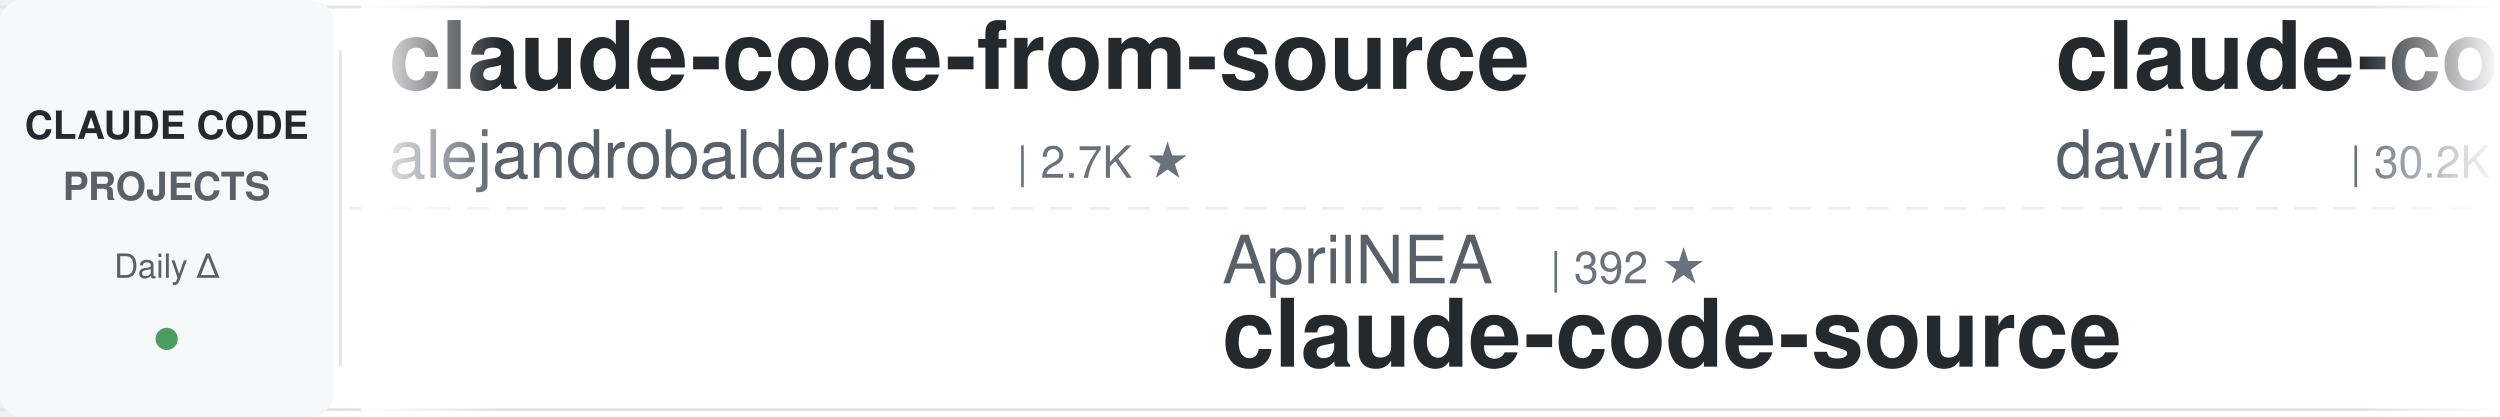
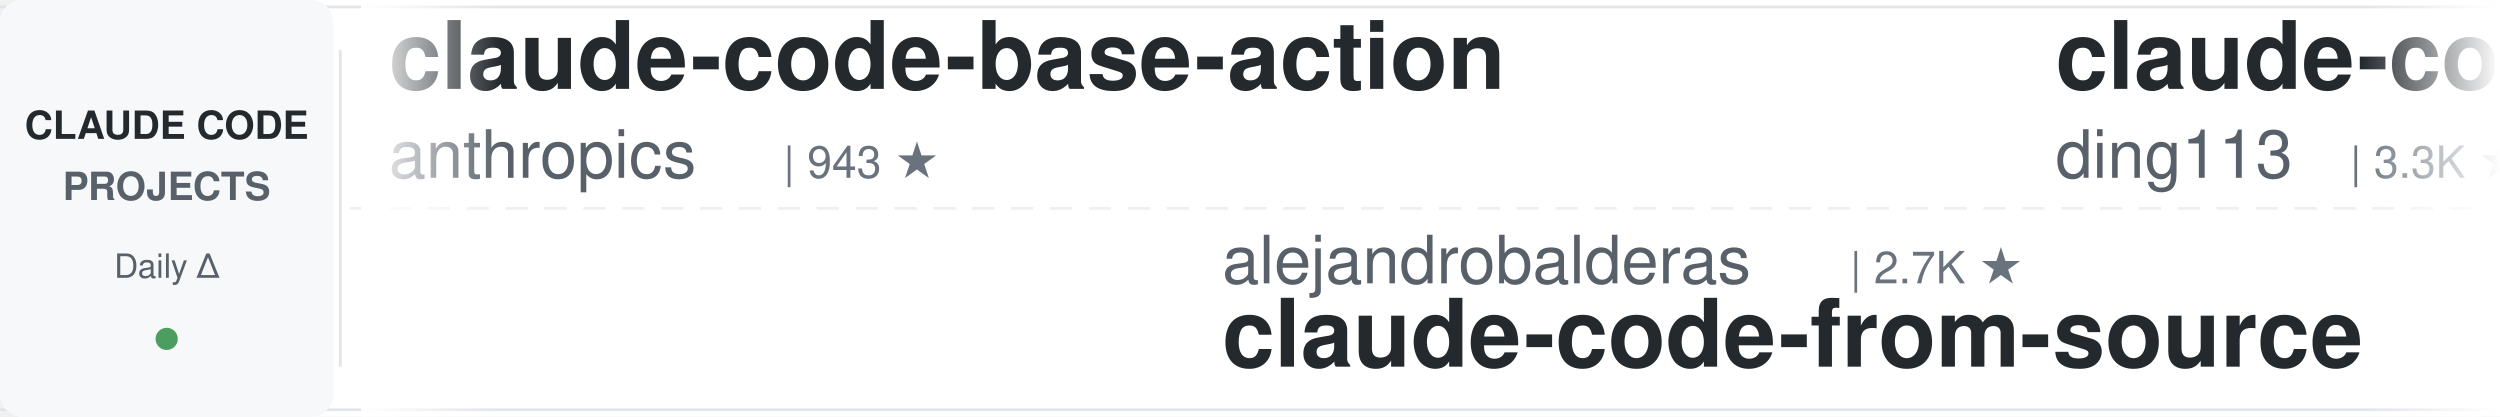
<svg xmlns="http://www.w3.org/2000/svg" width="900" height="150">
  <defs>
    <linearGradient id="leftFade" x1="0%" y1="0%" x2="100%" y2="0%">
      <stop offset="0%" style="stop-color:#ffffff;stop-opacity:1" />
      <stop offset="100%" style="stop-color:#ffffff;stop-opacity:0" />
    </linearGradient>
    <linearGradient id="rightFade" x1="0%" y1="0%" x2="100%" y2="0%">
      <stop offset="0%" style="stop-color:#ffffff;stop-opacity:0" />
      <stop offset="100%" style="stop-color:#ffffff;stop-opacity:1" />
    </linearGradient>
  </defs>
  <rect width="900" height="150" fill="#ffffff" rx="8" />
  <rect x="0" y="2" width="900" height="1" fill="#e1e4e8" />
  <rect x="0" y="147" width="900" height="1" fill="#e1e4e8" />
  <line x1="0" y1="75" x2="900" y2="75" stroke="#e1e4e8" stroke-width="1" stroke-dasharray="8 6" opacity="0.6" />
  <rect x="0" y="0" width="120" height="150" fill="#f6f8fa" rx="8" />
  <text x="60" y="50" font-family="-apple-system, BlinkMacSystemFont, 'Segoe UI', Helvetica, Arial, sans-serif" font-size="14" font-weight="600" fill="#24292e" text-anchor="middle">CLAUDE CODE</text>
  <text x="60" y="72" font-family="-apple-system, BlinkMacSystemFont, 'Segoe UI', Helvetica, Arial, sans-serif" font-size="14" font-weight="600" fill="#586069" text-anchor="middle">PROJECTS</text>
  <text x="60" y="100" font-family="-apple-system, BlinkMacSystemFont, 'Segoe UI', Helvetica, Arial, sans-serif" font-size="12" font-weight="500" fill="#586069" text-anchor="middle">Daily Δ</text>
  <circle cx="60" cy="122" r="4" fill="#22863a" opacity="0.8" />
  <rect x="122" y="18" width="1" height="114" fill="#e1e4e8" />
  <clipPath id="tickerClip">
    <rect x="130" y="0" width="770" height="150" />
  </clipPath>
  <g clip-path="url(#tickerClip)">
    <g id="tickerItems">
      <animateTransform attributeName="transform" attributeType="XML" type="translate" from="0 0" to="-3000 0" dur="54s" repeatCount="indefinite" />
      <g transform="translate(0, 0)">
-         <text x="140" y="32" font-family="-apple-system, BlinkMacSystemFont, 'Segoe UI', Helvetica, Arial, sans-serif" font-size="34" font-weight="600" fill="#24292e">claude-code-from-source</text>
-         <text x="140" y="64" font-family="-apple-system, BlinkMacSystemFont, 'Segoe UI', Helvetica, Arial, sans-serif" font-size="24" font-weight="400" fill="#586069">alejandrobalderas</text>
-         <text x="366" y="64" font-family="-apple-system, BlinkMacSystemFont, 'Segoe UI', Helvetica, Arial, sans-serif" font-size="16" font-weight="500" fill="#6a737d">| 2.7K ★</text>
+         <text x="140" y="32" font-family="-apple-system, BlinkMacSystemFont, 'Segoe UI', Helvetica, Arial, sans-serif" font-size="34" font-weight="600" fill="#24292e">claude-code-base-action</text>
+         <text x="140" y="64" font-family="-apple-system, BlinkMacSystemFont, 'Segoe UI', Helvetica, Arial, sans-serif" font-size="24" font-weight="400" fill="#586069">anthropics</text>
+         <text x="282" y="64" font-family="-apple-system, BlinkMacSystemFont, 'Segoe UI', Helvetica, Arial, sans-serif" font-size="16" font-weight="500" fill="#6a737d">| 943 ★</text>
      </g>
      <g transform="translate(300, 0)">
-         <text x="140" y="102" font-family="-apple-system, BlinkMacSystemFont, 'Segoe UI', Helvetica, Arial, sans-serif" font-size="24" font-weight="400" fill="#586069">AprilNEA</text>
-         <text x="258" y="102" font-family="-apple-system, BlinkMacSystemFont, 'Segoe UI', Helvetica, Arial, sans-serif" font-size="16" font-weight="500" fill="#6a737d">| 392 ★</text>
-         <text x="140" y="132" font-family="-apple-system, BlinkMacSystemFont, 'Segoe UI', Helvetica, Arial, sans-serif" font-size="34" font-weight="600" fill="#24292e">claude-code-source</text>
+         <text x="140" y="102" font-family="-apple-system, BlinkMacSystemFont, 'Segoe UI', Helvetica, Arial, sans-serif" font-size="24" font-weight="400" fill="#586069">alejandrobalderas</text>
+         <text x="366" y="102" font-family="-apple-system, BlinkMacSystemFont, 'Segoe UI', Helvetica, Arial, sans-serif" font-size="16" font-weight="500" fill="#6a737d">| 2.7K ★</text>
+         <text x="140" y="132" font-family="-apple-system, BlinkMacSystemFont, 'Segoe UI', Helvetica, Arial, sans-serif" font-size="34" font-weight="600" fill="#24292e">claude-code-from-source</text>
      </g>
      <g transform="translate(600, 0)">
-         <text x="140" y="32" font-family="-apple-system, BlinkMacSystemFont, 'Segoe UI', Helvetica, Arial, sans-serif" font-size="34" font-weight="600" fill="#24292e">claude-code-templates</text>
-         <text x="140" y="64" font-family="-apple-system, BlinkMacSystemFont, 'Segoe UI', Helvetica, Arial, sans-serif" font-size="24" font-weight="400" fill="#586069">davila7</text>
-         <text x="246" y="64" font-family="-apple-system, BlinkMacSystemFont, 'Segoe UI', Helvetica, Arial, sans-serif" font-size="16" font-weight="500" fill="#6a737d">| 30.2K ★</text>
+         <text x="140" y="32" font-family="-apple-system, BlinkMacSystemFont, 'Segoe UI', Helvetica, Arial, sans-serif" font-size="34" font-weight="600" fill="#24292e">claude-code-hub</text>
+         <text x="140" y="64" font-family="-apple-system, BlinkMacSystemFont, 'Segoe UI', Helvetica, Arial, sans-serif" font-size="24" font-weight="400" fill="#586069">ding113</text>
+         <text x="246" y="64" font-family="-apple-system, BlinkMacSystemFont, 'Segoe UI', Helvetica, Arial, sans-serif" font-size="16" font-weight="500" fill="#6a737d">| 3.3K ★</text>
      </g>
      <g transform="translate(900, 0)">
-         <text x="140" y="102" font-family="-apple-system, BlinkMacSystemFont, 'Segoe UI', Helvetica, Arial, sans-serif" font-size="24" font-weight="400" fill="#586069">shareAI-lab</text>
-         <text x="294" y="102" font-family="-apple-system, BlinkMacSystemFont, 'Segoe UI', Helvetica, Arial, sans-serif" font-size="16" font-weight="500" fill="#6a737d">| 73.8K ★</text>
-         <text x="140" y="132" font-family="-apple-system, BlinkMacSystemFont, 'Segoe UI', Helvetica, Arial, sans-serif" font-size="34" font-weight="600" fill="#24292e">learn-claude-code</text>
+         <text x="140" y="102" font-family="-apple-system, BlinkMacSystemFont, 'Segoe UI', Helvetica, Arial, sans-serif" font-size="24" font-weight="400" fill="#586069">affaan-m</text>
+         <text x="258" y="102" font-family="-apple-system, BlinkMacSystemFont, 'Segoe UI', Helvetica, Arial, sans-serif" font-size="16" font-weight="500" fill="#6a737d">| 239.3K ★</text>
+         <text x="140" y="132" font-family="-apple-system, BlinkMacSystemFont, 'Segoe UI', Helvetica, Arial, sans-serif" font-size="34" font-weight="600" fill="#24292e">ECC</text>
      </g>
      <g transform="translate(1200, 0)">
-         <text x="140" y="32" font-family="-apple-system, BlinkMacSystemFont, 'Segoe UI', Helvetica, Arial, sans-serif" font-size="34" font-weight="600" fill="#24292e">claude-code-proxy</text>
-         <text x="140" y="64" font-family="-apple-system, BlinkMacSystemFont, 'Segoe UI', Helvetica, Arial, sans-serif" font-size="24" font-weight="400" fill="#586069">fuergaosi233</text>
-         <text x="306" y="64" font-family="-apple-system, BlinkMacSystemFont, 'Segoe UI', Helvetica, Arial, sans-serif" font-size="16" font-weight="500" fill="#6a737d">| 2.8K ★</text>
+         <text x="140" y="32" font-family="-apple-system, BlinkMacSystemFont, 'Segoe UI', Helvetica, Arial, sans-serif" font-size="34" font-weight="600" fill="#24292e">skills</text>
+         <text x="140" y="64" font-family="-apple-system, BlinkMacSystemFont, 'Segoe UI', Helvetica, Arial, sans-serif" font-size="24" font-weight="400" fill="#586069">anthropics</text>
+         <text x="282" y="64" font-family="-apple-system, BlinkMacSystemFont, 'Segoe UI', Helvetica, Arial, sans-serif" font-size="16" font-weight="500" fill="#6a737d">| 167.5K ★</text>
      </g>
      <g transform="translate(1500, 0)">
-         <text x="140" y="102" font-family="-apple-system, BlinkMacSystemFont, 'Segoe UI', Helvetica, Arial, sans-serif" font-size="24" font-weight="400" fill="#586069">xu-xiang</text>
-         <text x="258" y="102" font-family="-apple-system, BlinkMacSystemFont, 'Segoe UI', Helvetica, Arial, sans-serif" font-size="16" font-weight="500" fill="#6a737d">| 1.8K ★</text>
-         <text x="140" y="132" font-family="-apple-system, BlinkMacSystemFont, 'Segoe UI', Helvetica, Arial, sans-serif" font-size="34" font-weight="600" fill="#24292e">everything-claude-code-z...</text>
+         <text x="140" y="102" font-family="-apple-system, BlinkMacSystemFont, 'Segoe UI', Helvetica, Arial, sans-serif" font-size="24" font-weight="400" fill="#586069">simonw</text>
+         <text x="234" y="102" font-family="-apple-system, BlinkMacSystemFont, 'Segoe UI', Helvetica, Arial, sans-serif" font-size="16" font-weight="500" fill="#6a737d">| 1.7K ★</text>
+         <text x="140" y="132" font-family="-apple-system, BlinkMacSystemFont, 'Segoe UI', Helvetica, Arial, sans-serif" font-size="34" font-weight="600" fill="#24292e">claude-code-transcripts</text>
      </g>
      <g transform="translate(1800, 0)">
-         <text x="140" y="32" font-family="-apple-system, BlinkMacSystemFont, 'Segoe UI', Helvetica, Arial, sans-serif" font-size="34" font-weight="600" fill="#24292e">claude-code-source</text>
-         <text x="140" y="64" font-family="-apple-system, BlinkMacSystemFont, 'Segoe UI', Helvetica, Arial, sans-serif" font-size="24" font-weight="400" fill="#586069">JrCx7scC</text>
-         <text x="258" y="64" font-family="-apple-system, BlinkMacSystemFont, 'Segoe UI', Helvetica, Arial, sans-serif" font-size="16" font-weight="500" fill="#6a737d">| 373 ★</text>
+         <text x="140" y="32" font-family="-apple-system, BlinkMacSystemFont, 'Segoe UI', Helvetica, Arial, sans-serif" font-size="34" font-weight="600" fill="#24292e">claude-code-infrastructu...</text>
+         <text x="140" y="64" font-family="-apple-system, BlinkMacSystemFont, 'Segoe UI', Helvetica, Arial, sans-serif" font-size="24" font-weight="400" fill="#586069">diet103</text>
+         <text x="246" y="64" font-family="-apple-system, BlinkMacSystemFont, 'Segoe UI', Helvetica, Arial, sans-serif" font-size="16" font-weight="500" fill="#6a737d">| 10.0K ★</text>
      </g>
      <g transform="translate(2100, 0)">
-         <text x="140" y="102" font-family="-apple-system, BlinkMacSystemFont, 'Segoe UI', Helvetica, Arial, sans-serif" font-size="24" font-weight="400" fill="#586069">alirezarezvani</text>
-         <text x="330" y="102" font-family="-apple-system, BlinkMacSystemFont, 'Segoe UI', Helvetica, Arial, sans-serif" font-size="16" font-weight="500" fill="#6a737d">| 24.2K ★</text>
-         <text x="140" y="132" font-family="-apple-system, BlinkMacSystemFont, 'Segoe UI', Helvetica, Arial, sans-serif" font-size="34" font-weight="600" fill="#24292e">claude-skills</text>
+         <text x="140" y="102" font-family="-apple-system, BlinkMacSystemFont, 'Segoe UI', Helvetica, Arial, sans-serif" font-size="24" font-weight="400" fill="#586069">musistudio</text>
+         <text x="282" y="102" font-family="-apple-system, BlinkMacSystemFont, 'Segoe UI', Helvetica, Arial, sans-serif" font-size="16" font-weight="500" fill="#6a737d">| 36.6K ★</text>
+         <text x="140" y="132" font-family="-apple-system, BlinkMacSystemFont, 'Segoe UI', Helvetica, Arial, sans-serif" font-size="34" font-weight="600" fill="#24292e">claude-code-router</text>
      </g>
      <g transform="translate(2400, 0)">
-         <text x="140" y="32" font-family="-apple-system, BlinkMacSystemFont, 'Segoe UI', Helvetica, Arial, sans-serif" font-size="34" font-weight="600" fill="#24292e">arcads-claude-code</text>
-         <text x="140" y="64" font-family="-apple-system, BlinkMacSystemFont, 'Segoe UI', Helvetica, Arial, sans-serif" font-size="24" font-weight="400" fill="#586069">krusemediallc</text>
-         <text x="318" y="64" font-family="-apple-system, BlinkMacSystemFont, 'Segoe UI', Helvetica, Arial, sans-serif" font-size="16" font-weight="500" fill="#6a737d">| 1.1K ★</text>
+         <text x="140" y="32" font-family="-apple-system, BlinkMacSystemFont, 'Segoe UI', Helvetica, Arial, sans-serif" font-size="34" font-weight="600" fill="#24292e">claude-code-proxy</text>
+         <text x="140" y="64" font-family="-apple-system, BlinkMacSystemFont, 'Segoe UI', Helvetica, Arial, sans-serif" font-size="24" font-weight="400" fill="#586069">1rgs</text>
+         <text x="210" y="64" font-family="-apple-system, BlinkMacSystemFont, 'Segoe UI', Helvetica, Arial, sans-serif" font-size="16" font-weight="500" fill="#6a737d">| 3.7K ★</text>
      </g>
      <g transform="translate(2700, 0)">
-         <text x="140" y="102" font-family="-apple-system, BlinkMacSystemFont, 'Segoe UI', Helvetica, Arial, sans-serif" font-size="24" font-weight="400" fill="#586069">Yeachan-Heo</text>
-         <text x="294" y="102" font-family="-apple-system, BlinkMacSystemFont, 'Segoe UI', Helvetica, Arial, sans-serif" font-size="16" font-weight="500" fill="#6a737d">| 38.5K ★</text>
-         <text x="140" y="132" font-family="-apple-system, BlinkMacSystemFont, 'Segoe UI', Helvetica, Arial, sans-serif" font-size="34" font-weight="600" fill="#24292e">oh-my-claudecode</text>
+         <text x="140" y="102" font-family="-apple-system, BlinkMacSystemFont, 'Segoe UI', Helvetica, Arial, sans-serif" font-size="24" font-weight="400" fill="#586069">nicedreamzapp</text>
+         <text x="318" y="102" font-family="-apple-system, BlinkMacSystemFont, 'Segoe UI', Helvetica, Arial, sans-serif" font-size="16" font-weight="500" fill="#6a737d">| 3.2K ★</text>
+         <text x="140" y="132" font-family="-apple-system, BlinkMacSystemFont, 'Segoe UI', Helvetica, Arial, sans-serif" font-size="34" font-weight="600" fill="#24292e">claude-code-local</text>
      </g>
      <g transform="translate(3000, 0)">
-         <text x="140" y="32" font-family="-apple-system, BlinkMacSystemFont, 'Segoe UI', Helvetica, Arial, sans-serif" font-size="34" font-weight="600" fill="#24292e">claude-code-from-source</text>
-         <text x="140" y="64" font-family="-apple-system, BlinkMacSystemFont, 'Segoe UI', Helvetica, Arial, sans-serif" font-size="24" font-weight="400" fill="#586069">alejandrobalderas</text>
-         <text x="366" y="64" font-family="-apple-system, BlinkMacSystemFont, 'Segoe UI', Helvetica, Arial, sans-serif" font-size="16" font-weight="500" fill="#6a737d">| 2.7K ★</text>
+         <text x="140" y="32" font-family="-apple-system, BlinkMacSystemFont, 'Segoe UI', Helvetica, Arial, sans-serif" font-size="34" font-weight="600" fill="#24292e">claude-code-base-action</text>
+         <text x="140" y="64" font-family="-apple-system, BlinkMacSystemFont, 'Segoe UI', Helvetica, Arial, sans-serif" font-size="24" font-weight="400" fill="#586069">anthropics</text>
+         <text x="282" y="64" font-family="-apple-system, BlinkMacSystemFont, 'Segoe UI', Helvetica, Arial, sans-serif" font-size="16" font-weight="500" fill="#6a737d">| 943 ★</text>
      </g>
      <g transform="translate(3300, 0)">
-         <text x="140" y="102" font-family="-apple-system, BlinkMacSystemFont, 'Segoe UI', Helvetica, Arial, sans-serif" font-size="24" font-weight="400" fill="#586069">AprilNEA</text>
-         <text x="258" y="102" font-family="-apple-system, BlinkMacSystemFont, 'Segoe UI', Helvetica, Arial, sans-serif" font-size="16" font-weight="500" fill="#6a737d">| 392 ★</text>
-         <text x="140" y="132" font-family="-apple-system, BlinkMacSystemFont, 'Segoe UI', Helvetica, Arial, sans-serif" font-size="34" font-weight="600" fill="#24292e">claude-code-source</text>
+         <text x="140" y="102" font-family="-apple-system, BlinkMacSystemFont, 'Segoe UI', Helvetica, Arial, sans-serif" font-size="24" font-weight="400" fill="#586069">alejandrobalderas</text>
+         <text x="366" y="102" font-family="-apple-system, BlinkMacSystemFont, 'Segoe UI', Helvetica, Arial, sans-serif" font-size="16" font-weight="500" fill="#6a737d">| 2.7K ★</text>
+         <text x="140" y="132" font-family="-apple-system, BlinkMacSystemFont, 'Segoe UI', Helvetica, Arial, sans-serif" font-size="34" font-weight="600" fill="#24292e">claude-code-from-source</text>
      </g>
      <g transform="translate(3600, 0)">
-         <text x="140" y="32" font-family="-apple-system, BlinkMacSystemFont, 'Segoe UI', Helvetica, Arial, sans-serif" font-size="34" font-weight="600" fill="#24292e">claude-code-templates</text>
-         <text x="140" y="64" font-family="-apple-system, BlinkMacSystemFont, 'Segoe UI', Helvetica, Arial, sans-serif" font-size="24" font-weight="400" fill="#586069">davila7</text>
-         <text x="246" y="64" font-family="-apple-system, BlinkMacSystemFont, 'Segoe UI', Helvetica, Arial, sans-serif" font-size="16" font-weight="500" fill="#6a737d">| 30.2K ★</text>
+         <text x="140" y="32" font-family="-apple-system, BlinkMacSystemFont, 'Segoe UI', Helvetica, Arial, sans-serif" font-size="34" font-weight="600" fill="#24292e">claude-code-hub</text>
+         <text x="140" y="64" font-family="-apple-system, BlinkMacSystemFont, 'Segoe UI', Helvetica, Arial, sans-serif" font-size="24" font-weight="400" fill="#586069">ding113</text>
+         <text x="246" y="64" font-family="-apple-system, BlinkMacSystemFont, 'Segoe UI', Helvetica, Arial, sans-serif" font-size="16" font-weight="500" fill="#6a737d">| 3.3K ★</text>
      </g>
      <g transform="translate(3900, 0)">
-         <text x="140" y="102" font-family="-apple-system, BlinkMacSystemFont, 'Segoe UI', Helvetica, Arial, sans-serif" font-size="24" font-weight="400" fill="#586069">shareAI-lab</text>
-         <text x="294" y="102" font-family="-apple-system, BlinkMacSystemFont, 'Segoe UI', Helvetica, Arial, sans-serif" font-size="16" font-weight="500" fill="#6a737d">| 73.8K ★</text>
-         <text x="140" y="132" font-family="-apple-system, BlinkMacSystemFont, 'Segoe UI', Helvetica, Arial, sans-serif" font-size="34" font-weight="600" fill="#24292e">learn-claude-code</text>
+         <text x="140" y="102" font-family="-apple-system, BlinkMacSystemFont, 'Segoe UI', Helvetica, Arial, sans-serif" font-size="24" font-weight="400" fill="#586069">affaan-m</text>
+         <text x="258" y="102" font-family="-apple-system, BlinkMacSystemFont, 'Segoe UI', Helvetica, Arial, sans-serif" font-size="16" font-weight="500" fill="#6a737d">| 239.3K ★</text>
+         <text x="140" y="132" font-family="-apple-system, BlinkMacSystemFont, 'Segoe UI', Helvetica, Arial, sans-serif" font-size="34" font-weight="600" fill="#24292e">ECC</text>
      </g>
    </g>
  </g>
  <rect x="130" y="0" width="50" height="150" fill="url(#leftFade)" />
  <rect x="850" y="0" width="50" height="150" fill="url(#rightFade)" />
</svg>
